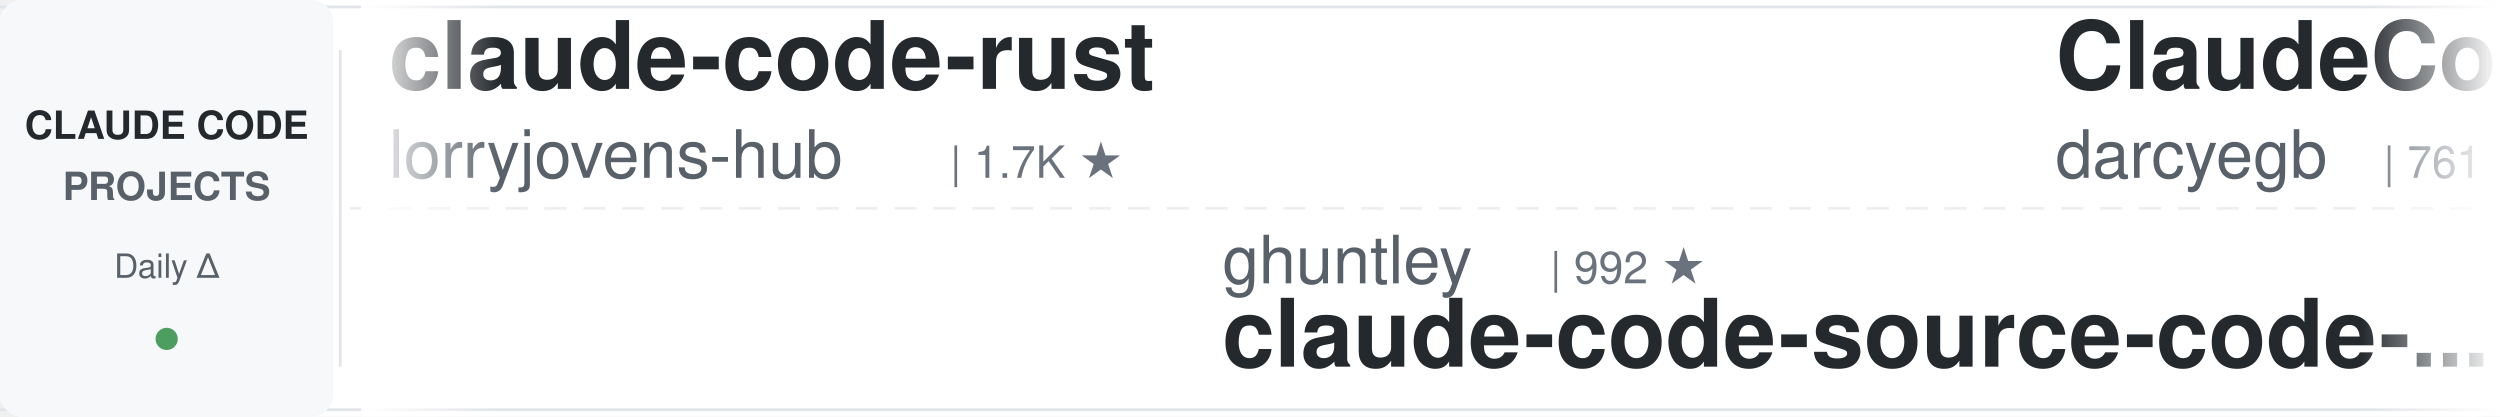
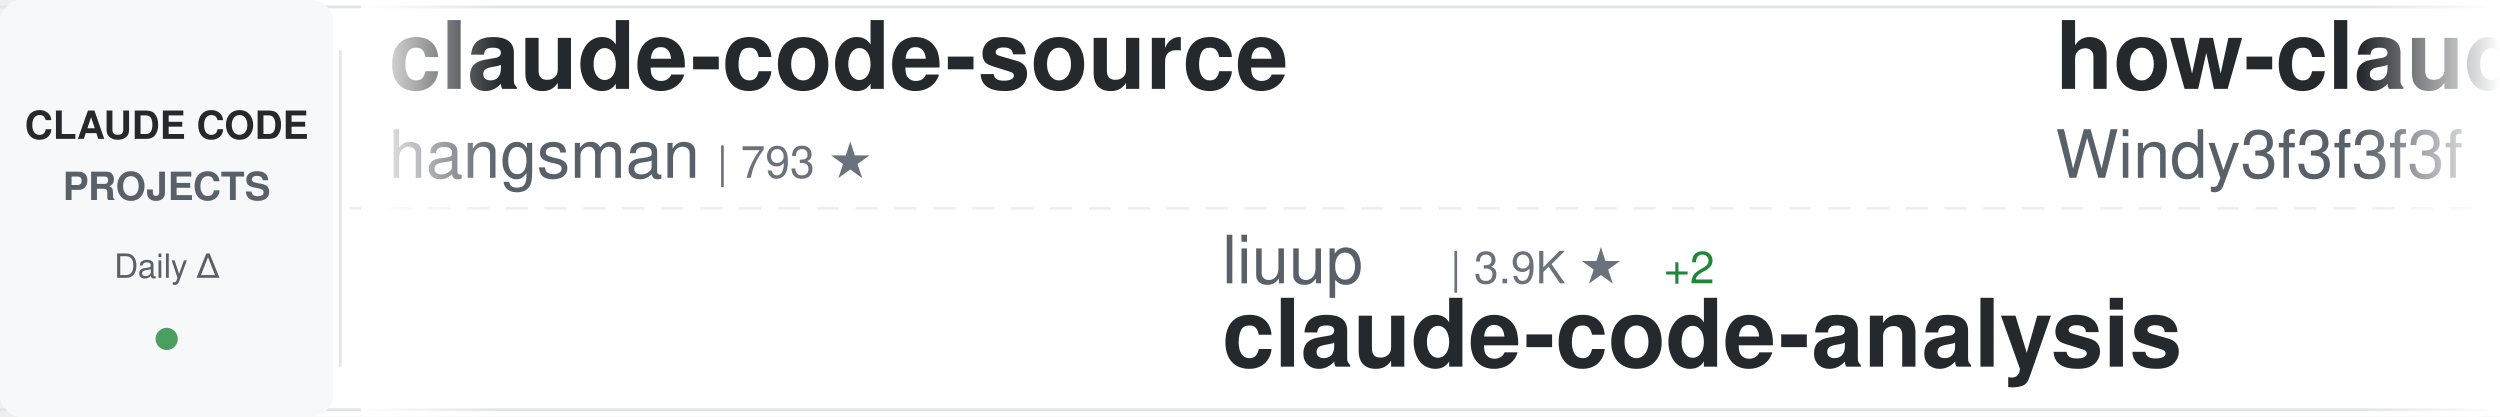
<svg xmlns="http://www.w3.org/2000/svg" width="900" height="150">
  <defs>
    <linearGradient id="awesomeLeftFade" x1="0%" y1="0%" x2="100%" y2="0%">
      <stop offset="0%" style="stop-color:#ffffff;stop-opacity:1" />
      <stop offset="100%" style="stop-color:#ffffff;stop-opacity:0" />
    </linearGradient>
    <linearGradient id="awesomeRightFade" x1="0%" y1="0%" x2="100%" y2="0%">
      <stop offset="0%" style="stop-color:#ffffff;stop-opacity:0" />
      <stop offset="100%" style="stop-color:#ffffff;stop-opacity:1" />
    </linearGradient>
  </defs>
  <rect width="900" height="150" fill="#ffffff" rx="8" />
  <rect x="0" y="2" width="900" height="1" fill="#e1e4e8" />
  <rect x="0" y="147" width="900" height="1" fill="#e1e4e8" />
  <line x1="0" y1="75" x2="900" y2="75" stroke="#e1e4e8" stroke-width="1" stroke-dasharray="8 6" opacity="0.6" />
  <rect x="0" y="0" width="120" height="150" fill="#f6f8fa" rx="8" />
  <text x="60" y="50" font-family="-apple-system, BlinkMacSystemFont, 'Segoe UI', Helvetica, Arial, sans-serif" font-size="14" font-weight="600" fill="#24292e" text-anchor="middle">CLAUDE CODE</text>
  <text x="60" y="72" font-family="-apple-system, BlinkMacSystemFont, 'Segoe UI', Helvetica, Arial, sans-serif" font-size="14" font-weight="600" fill="#586069" text-anchor="middle">PROJECTS</text>
  <text x="60" y="100" font-family="-apple-system, BlinkMacSystemFont, 'Segoe UI', Helvetica, Arial, sans-serif" font-size="12" font-weight="500" fill="#586069" text-anchor="middle">Daily Δ</text>
  <circle cx="60" cy="122" r="4" fill="#22863a" opacity="0.8" />
  <rect x="122" y="18" width="1" height="114" fill="#e1e4e8" />
  <clipPath id="awesomeTickerClip">
    <rect x="130" y="0" width="770" height="150" />
  </clipPath>
  <g clip-path="url(#awesomeTickerClip)">
    <g id="awesomeTickerItems">
      <animateTransform attributeName="transform" attributeType="XML" type="translate" from="0 0" to="-3000 0" dur="54s" repeatCount="indefinite" />
      <g transform="translate(0, 0)">
-         <text x="140" y="32" font-family="-apple-system, BlinkMacSystemFont, 'Segoe UI', Helvetica, Arial, sans-serif" font-size="34" font-weight="600" fill="#24292e">claude-code-rust</text>
-         <text x="140" y="64" font-family="-apple-system, BlinkMacSystemFont, 'Segoe UI', Helvetica, Arial, sans-serif" font-size="24" font-weight="400" fill="#586069">lorryjovens-hub</text>
-         <text x="342" y="64" font-family="-apple-system, BlinkMacSystemFont, 'Segoe UI', Helvetica, Arial, sans-serif" font-size="16" font-weight="500" fill="#6a737d">| 1.7K ★</text>
+         <text x="140" y="32" font-family="-apple-system, BlinkMacSystemFont, 'Segoe UI', Helvetica, Arial, sans-serif" font-size="34" font-weight="600" fill="#24292e">claude-code-source</text>
+         <text x="140" y="64" font-family="-apple-system, BlinkMacSystemFont, 'Segoe UI', Helvetica, Arial, sans-serif" font-size="24" font-weight="400" fill="#586069">hangsman</text>
+         <text x="258" y="64" font-family="-apple-system, BlinkMacSystemFont, 'Segoe UI', Helvetica, Arial, sans-serif" font-size="16" font-weight="500" fill="#6a737d">| 793 ★</text>
      </g>
      <g transform="translate(300, 0)">
-         <text x="140" y="102" font-family="-apple-system, BlinkMacSystemFont, 'Segoe UI', Helvetica, Arial, sans-serif" font-size="24" font-weight="400" fill="#586069">ghuntley</text>
-         <text x="258" y="102" font-family="-apple-system, BlinkMacSystemFont, 'Segoe UI', Helvetica, Arial, sans-serif" font-size="16" font-weight="500" fill="#6a737d">| 992 ★</text>
-         <text x="140" y="132" font-family="-apple-system, BlinkMacSystemFont, 'Segoe UI', Helvetica, Arial, sans-serif" font-size="34" font-weight="600" fill="#24292e">claude-code-source-code-...</text>
+         <text x="140" y="102" font-family="-apple-system, BlinkMacSystemFont, 'Segoe UI', Helvetica, Arial, sans-serif" font-size="24" font-weight="400" fill="#586069">liuup</text>
+         <text x="222" y="102" font-family="-apple-system, BlinkMacSystemFont, 'Segoe UI', Helvetica, Arial, sans-serif" font-size="16" font-weight="500" fill="#6a737d">| 3.9K ★</text>
+         <text x="299" y="102" font-family="-apple-system, BlinkMacSystemFont, 'Segoe UI', Helvetica, Arial, sans-serif" font-size="16" font-weight="500" fill="#22863a"> +2</text>
+         <text x="140" y="132" font-family="-apple-system, BlinkMacSystemFont, 'Segoe UI', Helvetica, Arial, sans-serif" font-size="34" font-weight="600" fill="#24292e">claude-code-analysis</text>
      </g>
      <g transform="translate(600, 0)">
-         <text x="140" y="32" font-family="-apple-system, BlinkMacSystemFont, 'Segoe UI', Helvetica, Arial, sans-serif" font-size="34" font-weight="600" fill="#24292e">ClaudeCodeAgents</text>
-         <text x="140" y="64" font-family="-apple-system, BlinkMacSystemFont, 'Segoe UI', Helvetica, Arial, sans-serif" font-size="24" font-weight="400" fill="#586069">darcyegb</text>
-         <text x="258" y="64" font-family="-apple-system, BlinkMacSystemFont, 'Segoe UI', Helvetica, Arial, sans-serif" font-size="16" font-weight="500" fill="#6a737d">| 761 ★</text>
+         <text x="140" y="32" font-family="-apple-system, BlinkMacSystemFont, 'Segoe UI', Helvetica, Arial, sans-serif" font-size="34" font-weight="600" fill="#24292e">how-claude-code-works</text>
+         <text x="140" y="64" font-family="-apple-system, BlinkMacSystemFont, 'Segoe UI', Helvetica, Arial, sans-serif" font-size="24" font-weight="400" fill="#586069">Windy3f3f3f3f</text>
+         <text x="318" y="64" font-family="-apple-system, BlinkMacSystemFont, 'Segoe UI', Helvetica, Arial, sans-serif" font-size="16" font-weight="500" fill="#6a737d">| 3.6K ★</text>
      </g>
      <g transform="translate(900, 0)">
-         <text x="140" y="102" font-family="-apple-system, BlinkMacSystemFont, 'Segoe UI', Helvetica, Arial, sans-serif" font-size="24" font-weight="400" fill="#586069">RichardAtCT</text>
-         <text x="294" y="102" font-family="-apple-system, BlinkMacSystemFont, 'Segoe UI', Helvetica, Arial, sans-serif" font-size="16" font-weight="500" fill="#6a737d">| 2.8K ★</text>
-         <text x="140" y="132" font-family="-apple-system, BlinkMacSystemFont, 'Segoe UI', Helvetica, Arial, sans-serif" font-size="34" font-weight="600" fill="#24292e">claude-code-telegram</text>
+         <text x="140" y="102" font-family="-apple-system, BlinkMacSystemFont, 'Segoe UI', Helvetica, Arial, sans-serif" font-size="24" font-weight="400" fill="#586069">frankbria</text>
+         <text x="270" y="102" font-family="-apple-system, BlinkMacSystemFont, 'Segoe UI', Helvetica, Arial, sans-serif" font-size="16" font-weight="500" fill="#6a737d">| 9.6K ★</text>
+         <text x="347" y="102" font-family="-apple-system, BlinkMacSystemFont, 'Segoe UI', Helvetica, Arial, sans-serif" font-size="16" font-weight="500" fill="#22863a"> +1</text>
+         <text x="140" y="132" font-family="-apple-system, BlinkMacSystemFont, 'Segoe UI', Helvetica, Arial, sans-serif" font-size="34" font-weight="600" fill="#24292e">ralph-claude-code</text>
      </g>
      <g transform="translate(1200, 0)">
-         <text x="140" y="32" font-family="-apple-system, BlinkMacSystemFont, 'Segoe UI', Helvetica, Arial, sans-serif" font-size="34" font-weight="600" fill="#24292e">claude_code_src</text>
-         <text x="140" y="64" font-family="-apple-system, BlinkMacSystemFont, 'Segoe UI', Helvetica, Arial, sans-serif" font-size="24" font-weight="400" fill="#586069">ponponon</text>
-         <text x="258" y="64" font-family="-apple-system, BlinkMacSystemFont, 'Segoe UI', Helvetica, Arial, sans-serif" font-size="16" font-weight="500" fill="#6a737d">| 2.3K ★</text>
+         <text x="140" y="32" font-family="-apple-system, BlinkMacSystemFont, 'Segoe UI', Helvetica, Arial, sans-serif" font-size="34" font-weight="600" fill="#24292e">claude_codex_bridge</text>
+         <text x="140" y="64" font-family="-apple-system, BlinkMacSystemFont, 'Segoe UI', Helvetica, Arial, sans-serif" font-size="24" font-weight="400" fill="#586069">SeemSeam</text>
+         <text x="258" y="64" font-family="-apple-system, BlinkMacSystemFont, 'Segoe UI', Helvetica, Arial, sans-serif" font-size="16" font-weight="500" fill="#6a737d">| 3.5K ★</text>
      </g>
      <g transform="translate(1500, 0)">
-         <text x="140" y="102" font-family="-apple-system, BlinkMacSystemFont, 'Segoe UI', Helvetica, Arial, sans-serif" font-size="24" font-weight="400" fill="#586069">huangjia2019</text>
-         <text x="306" y="102" font-family="-apple-system, BlinkMacSystemFont, 'Segoe UI', Helvetica, Arial, sans-serif" font-size="16" font-weight="500" fill="#6a737d">| 1.1K ★</text>
-         <text x="140" y="132" font-family="-apple-system, BlinkMacSystemFont, 'Segoe UI', Helvetica, Arial, sans-serif" font-size="34" font-weight="600" fill="#24292e">claude-code-engineering</text>
+         <text x="140" y="102" font-family="-apple-system, BlinkMacSystemFont, 'Segoe UI', Helvetica, Arial, sans-serif" font-size="24" font-weight="400" fill="#586069">WorldFlowAI</text>
+         <text x="294" y="102" font-family="-apple-system, BlinkMacSystemFont, 'Segoe UI', Helvetica, Arial, sans-serif" font-size="16" font-weight="500" fill="#6a737d">| 2.8K ★</text>
+         <text x="371" y="102" font-family="-apple-system, BlinkMacSystemFont, 'Segoe UI', Helvetica, Arial, sans-serif" font-size="16" font-weight="500" fill="#22863a"> +14</text>
+         <text x="140" y="132" font-family="-apple-system, BlinkMacSystemFont, 'Segoe UI', Helvetica, Arial, sans-serif" font-size="34" font-weight="600" fill="#24292e">everything-claude-code</text>
      </g>
      <g transform="translate(1800, 0)">
-         <text x="140" y="32" font-family="-apple-system, BlinkMacSystemFont, 'Segoe UI', Helvetica, Arial, sans-serif" font-size="34" font-weight="600" fill="#24292e">edmunds-claude-code</text>
-         <text x="140" y="64" font-family="-apple-system, BlinkMacSystemFont, 'Segoe UI', Helvetica, Arial, sans-serif" font-size="24" font-weight="400" fill="#586069">edmund-io</text>
-         <text x="270" y="64" font-family="-apple-system, BlinkMacSystemFont, 'Segoe UI', Helvetica, Arial, sans-serif" font-size="16" font-weight="500" fill="#6a737d">| 1.5K ★</text>
+         <text x="140" y="32" font-family="-apple-system, BlinkMacSystemFont, 'Segoe UI', Helvetica, Arial, sans-serif" font-size="34" font-weight="600" fill="#24292e">Claude-code</text>
+         <text x="140" y="64" font-family="-apple-system, BlinkMacSystemFont, 'Segoe UI', Helvetica, Arial, sans-serif" font-size="24" font-weight="400" fill="#586069">zstmfhy</text>
+         <text x="246" y="64" font-family="-apple-system, BlinkMacSystemFont, 'Segoe UI', Helvetica, Arial, sans-serif" font-size="16" font-weight="500" fill="#6a737d">| 189 ★</text>
      </g>
      <g transform="translate(2100, 0)">
-         <text x="140" y="102" font-family="-apple-system, BlinkMacSystemFont, 'Segoe UI', Helvetica, Arial, sans-serif" font-size="24" font-weight="400" fill="#586069">techjarves</text>
-         <text x="282" y="102" font-family="-apple-system, BlinkMacSystemFont, 'Segoe UI', Helvetica, Arial, sans-serif" font-size="16" font-weight="500" fill="#6a737d">| 1.4K ★</text>
-         <text x="359" y="102" font-family="-apple-system, BlinkMacSystemFont, 'Segoe UI', Helvetica, Arial, sans-serif" font-size="16" font-weight="500" fill="#22863a"> +1</text>
-         <text x="140" y="132" font-family="-apple-system, BlinkMacSystemFont, 'Segoe UI', Helvetica, Arial, sans-serif" font-size="34" font-weight="600" fill="#24292e">ClaudeCode-Portable</text>
+         <text x="140" y="102" font-family="-apple-system, BlinkMacSystemFont, 'Segoe UI', Helvetica, Arial, sans-serif" font-size="24" font-weight="400" fill="#586069">musistudio</text>
+         <text x="282" y="102" font-family="-apple-system, BlinkMacSystemFont, 'Segoe UI', Helvetica, Arial, sans-serif" font-size="16" font-weight="500" fill="#6a737d">| 37.2K ★</text>
+         <text x="368" y="102" font-family="-apple-system, BlinkMacSystemFont, 'Segoe UI', Helvetica, Arial, sans-serif" font-size="16" font-weight="500" fill="#22863a"> +5</text>
+         <text x="140" y="132" font-family="-apple-system, BlinkMacSystemFont, 'Segoe UI', Helvetica, Arial, sans-serif" font-size="34" font-weight="600" fill="#24292e">claude-code-router</text>
      </g>
      <g transform="translate(2400, 0)">
-         <text x="140" y="32" font-family="-apple-system, BlinkMacSystemFont, 'Segoe UI', Helvetica, Arial, sans-serif" font-size="34" font-weight="600" fill="#24292e">claude-code-rev</text>
-         <text x="140" y="64" font-family="-apple-system, BlinkMacSystemFont, 'Segoe UI', Helvetica, Arial, sans-serif" font-size="24" font-weight="400" fill="#586069">oboard</text>
-         <text x="234" y="64" font-family="-apple-system, BlinkMacSystemFont, 'Segoe UI', Helvetica, Arial, sans-serif" font-size="16" font-weight="500" fill="#6a737d">| 3.3K ★</text>
+         <text x="140" y="32" font-family="-apple-system, BlinkMacSystemFont, 'Segoe UI', Helvetica, Arial, sans-serif" font-size="34" font-weight="600" fill="#24292e">claude-code-guide</text>
+         <text x="140" y="64" font-family="-apple-system, BlinkMacSystemFont, 'Segoe UI', Helvetica, Arial, sans-serif" font-size="24" font-weight="400" fill="#586069">zebbern</text>
+         <text x="246" y="64" font-family="-apple-system, BlinkMacSystemFont, 'Segoe UI', Helvetica, Arial, sans-serif" font-size="16" font-weight="500" fill="#6a737d">| 4.6K ★</text>
+         <text x="323" y="64" font-family="-apple-system, BlinkMacSystemFont, 'Segoe UI', Helvetica, Arial, sans-serif" font-size="16" font-weight="500" fill="#22863a"> +1</text>
      </g>
      <g transform="translate(2700, 0)">
-         <text x="140" y="102" font-family="-apple-system, BlinkMacSystemFont, 'Segoe UI', Helvetica, Arial, sans-serif" font-size="24" font-weight="400" fill="#586069">feiskyer</text>
-         <text x="258" y="102" font-family="-apple-system, BlinkMacSystemFont, 'Segoe UI', Helvetica, Arial, sans-serif" font-size="16" font-weight="500" fill="#6a737d">| 1.7K ★</text>
-         <text x="140" y="132" font-family="-apple-system, BlinkMacSystemFont, 'Segoe UI', Helvetica, Arial, sans-serif" font-size="34" font-weight="600" fill="#24292e">claude-code-settings</text>
+         <text x="140" y="102" font-family="-apple-system, BlinkMacSystemFont, 'Segoe UI', Helvetica, Arial, sans-serif" font-size="24" font-weight="400" fill="#586069">pengchengneo</text>
+         <text x="306" y="102" font-family="-apple-system, BlinkMacSystemFont, 'Segoe UI', Helvetica, Arial, sans-serif" font-size="16" font-weight="500" fill="#6a737d">| 1.8K ★</text>
+         <text x="140" y="132" font-family="-apple-system, BlinkMacSystemFont, 'Segoe UI', Helvetica, Arial, sans-serif" font-size="34" font-weight="600" fill="#24292e">Claude-Code</text>
      </g>
      <g transform="translate(3000, 0)">
-         <text x="140" y="32" font-family="-apple-system, BlinkMacSystemFont, 'Segoe UI', Helvetica, Arial, sans-serif" font-size="34" font-weight="600" fill="#24292e">claude-code-rust</text>
-         <text x="140" y="64" font-family="-apple-system, BlinkMacSystemFont, 'Segoe UI', Helvetica, Arial, sans-serif" font-size="24" font-weight="400" fill="#586069">lorryjovens-hub</text>
-         <text x="342" y="64" font-family="-apple-system, BlinkMacSystemFont, 'Segoe UI', Helvetica, Arial, sans-serif" font-size="16" font-weight="500" fill="#6a737d">| 1.7K ★</text>
+         <text x="140" y="32" font-family="-apple-system, BlinkMacSystemFont, 'Segoe UI', Helvetica, Arial, sans-serif" font-size="34" font-weight="600" fill="#24292e">claude-code-source</text>
+         <text x="140" y="64" font-family="-apple-system, BlinkMacSystemFont, 'Segoe UI', Helvetica, Arial, sans-serif" font-size="24" font-weight="400" fill="#586069">hangsman</text>
+         <text x="258" y="64" font-family="-apple-system, BlinkMacSystemFont, 'Segoe UI', Helvetica, Arial, sans-serif" font-size="16" font-weight="500" fill="#6a737d">| 793 ★</text>
      </g>
      <g transform="translate(3300, 0)">
-         <text x="140" y="102" font-family="-apple-system, BlinkMacSystemFont, 'Segoe UI', Helvetica, Arial, sans-serif" font-size="24" font-weight="400" fill="#586069">ghuntley</text>
-         <text x="258" y="102" font-family="-apple-system, BlinkMacSystemFont, 'Segoe UI', Helvetica, Arial, sans-serif" font-size="16" font-weight="500" fill="#6a737d">| 992 ★</text>
-         <text x="140" y="132" font-family="-apple-system, BlinkMacSystemFont, 'Segoe UI', Helvetica, Arial, sans-serif" font-size="34" font-weight="600" fill="#24292e">claude-code-source-code-...</text>
+         <text x="140" y="102" font-family="-apple-system, BlinkMacSystemFont, 'Segoe UI', Helvetica, Arial, sans-serif" font-size="24" font-weight="400" fill="#586069">liuup</text>
+         <text x="222" y="102" font-family="-apple-system, BlinkMacSystemFont, 'Segoe UI', Helvetica, Arial, sans-serif" font-size="16" font-weight="500" fill="#6a737d">| 3.9K ★</text>
+         <text x="299" y="102" font-family="-apple-system, BlinkMacSystemFont, 'Segoe UI', Helvetica, Arial, sans-serif" font-size="16" font-weight="500" fill="#22863a"> +2</text>
+         <text x="140" y="132" font-family="-apple-system, BlinkMacSystemFont, 'Segoe UI', Helvetica, Arial, sans-serif" font-size="34" font-weight="600" fill="#24292e">claude-code-analysis</text>
      </g>
      <g transform="translate(3600, 0)">
-         <text x="140" y="32" font-family="-apple-system, BlinkMacSystemFont, 'Segoe UI', Helvetica, Arial, sans-serif" font-size="34" font-weight="600" fill="#24292e">ClaudeCodeAgents</text>
-         <text x="140" y="64" font-family="-apple-system, BlinkMacSystemFont, 'Segoe UI', Helvetica, Arial, sans-serif" font-size="24" font-weight="400" fill="#586069">darcyegb</text>
-         <text x="258" y="64" font-family="-apple-system, BlinkMacSystemFont, 'Segoe UI', Helvetica, Arial, sans-serif" font-size="16" font-weight="500" fill="#6a737d">| 761 ★</text>
+         <text x="140" y="32" font-family="-apple-system, BlinkMacSystemFont, 'Segoe UI', Helvetica, Arial, sans-serif" font-size="34" font-weight="600" fill="#24292e">how-claude-code-works</text>
+         <text x="140" y="64" font-family="-apple-system, BlinkMacSystemFont, 'Segoe UI', Helvetica, Arial, sans-serif" font-size="24" font-weight="400" fill="#586069">Windy3f3f3f3f</text>
+         <text x="318" y="64" font-family="-apple-system, BlinkMacSystemFont, 'Segoe UI', Helvetica, Arial, sans-serif" font-size="16" font-weight="500" fill="#6a737d">| 3.6K ★</text>
      </g>
      <g transform="translate(3900, 0)">
-         <text x="140" y="102" font-family="-apple-system, BlinkMacSystemFont, 'Segoe UI', Helvetica, Arial, sans-serif" font-size="24" font-weight="400" fill="#586069">RichardAtCT</text>
-         <text x="294" y="102" font-family="-apple-system, BlinkMacSystemFont, 'Segoe UI', Helvetica, Arial, sans-serif" font-size="16" font-weight="500" fill="#6a737d">| 2.8K ★</text>
-         <text x="140" y="132" font-family="-apple-system, BlinkMacSystemFont, 'Segoe UI', Helvetica, Arial, sans-serif" font-size="34" font-weight="600" fill="#24292e">claude-code-telegram</text>
+         <text x="140" y="102" font-family="-apple-system, BlinkMacSystemFont, 'Segoe UI', Helvetica, Arial, sans-serif" font-size="24" font-weight="400" fill="#586069">frankbria</text>
+         <text x="270" y="102" font-family="-apple-system, BlinkMacSystemFont, 'Segoe UI', Helvetica, Arial, sans-serif" font-size="16" font-weight="500" fill="#6a737d">| 9.6K ★</text>
+         <text x="347" y="102" font-family="-apple-system, BlinkMacSystemFont, 'Segoe UI', Helvetica, Arial, sans-serif" font-size="16" font-weight="500" fill="#22863a"> +1</text>
+         <text x="140" y="132" font-family="-apple-system, BlinkMacSystemFont, 'Segoe UI', Helvetica, Arial, sans-serif" font-size="34" font-weight="600" fill="#24292e">ralph-claude-code</text>
      </g>
    </g>
  </g>
  <rect x="130" y="0" width="50" height="150" fill="url(#awesomeLeftFade)" />
  <rect x="850" y="0" width="50" height="150" fill="url(#awesomeRightFade)" />
</svg>
